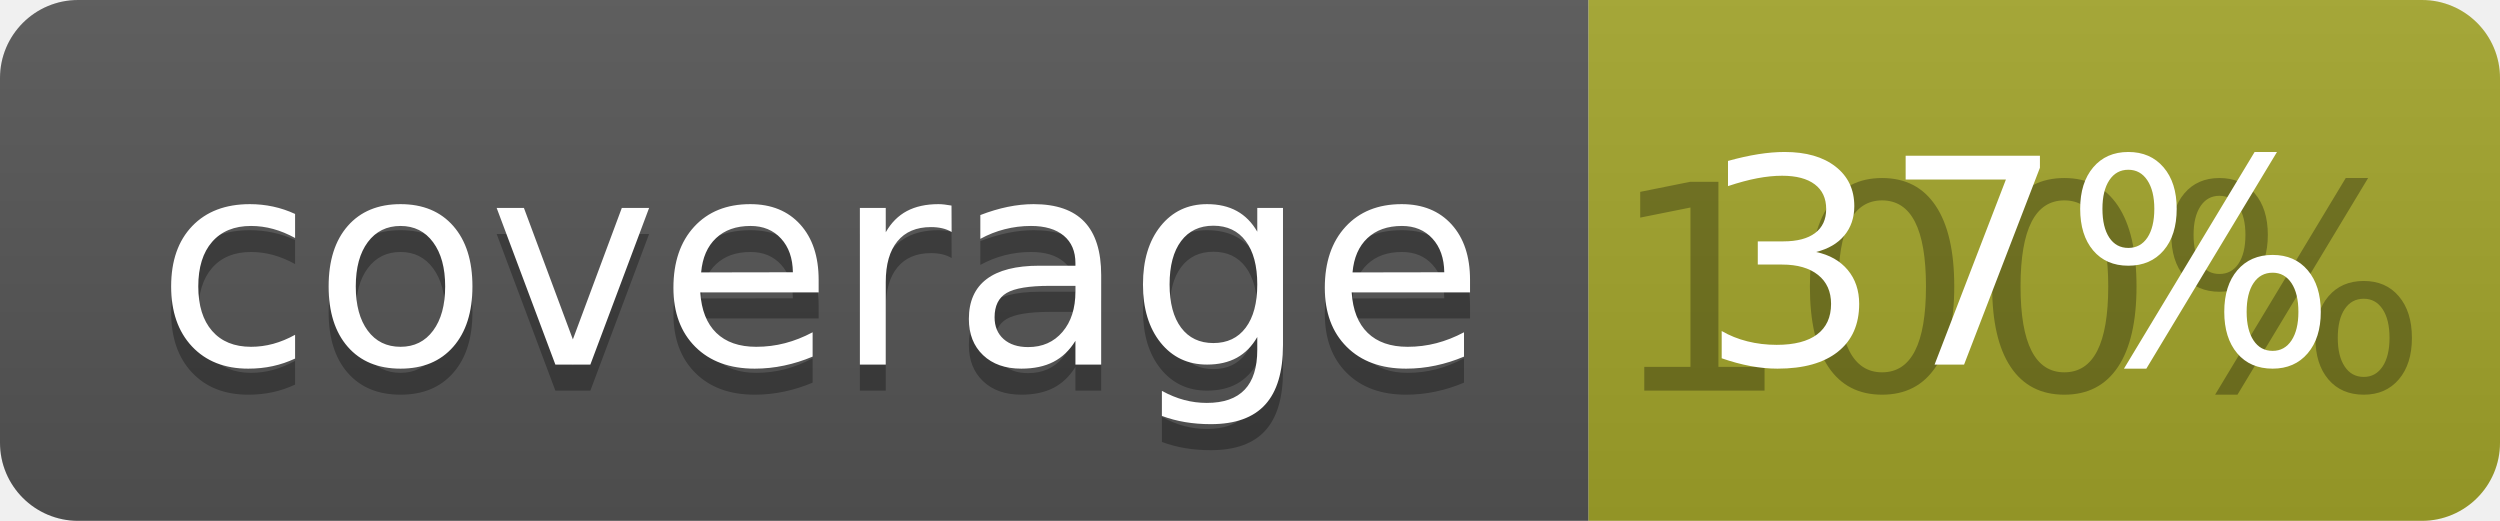
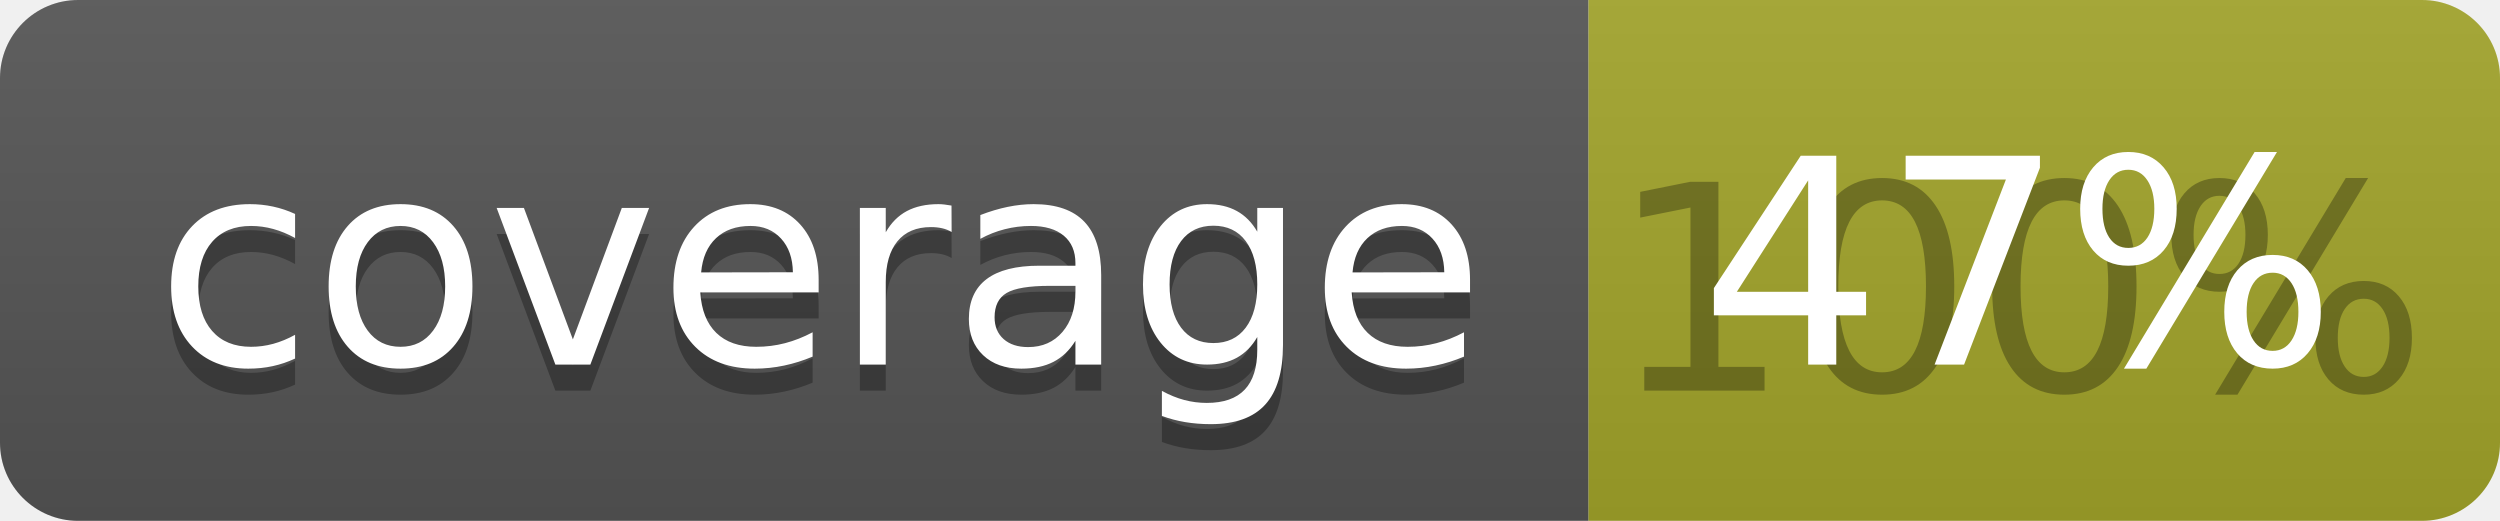
<svg xmlns="http://www.w3.org/2000/svg" width="96" height="20">
  <linearGradient id="b" x2="0" y2="100%">
    <stop offset="0" stop-color="#bbb" stop-opacity=".1" />
    <stop offset="1" stop-opacity=".1" />
  </linearGradient>
  <clipPath id="a">
    <rect width="96" height="20" rx="3" fill="#fff" />
  </clipPath>
  <g clip-path="url(#a)">
    <path fill="#555" d="M0 0h61v20H0z" />
    <path fill="#A3A52A" d="M61 0h35v20H61z" />
    <path fill="url(#b)" d="M0 0h96v20H0z" />
  </g>
  <g fill="#fff" text-anchor="middle" font-family="DejaVu Sans,Verdana,Geneva,sans-serif" font-size="110">
    <text x="315" y="150" fill="#010101" fill-opacity=".3" transform="scale(.1)" textLength="510">coverage</text>
    <text x="315" y="140" transform="scale(.1)" textLength="510">coverage</text>
    <text x="775" y="150" fill="#010101" fill-opacity=".3" transform="scale(.1)" textLength="250">100%</text>
-     <text x="775" y="140" transform="scale(.1)" textLength="250">37%</text>
+     <text x="775" y="140" transform="scale(.1)" textLength="250">47%</text>
  </g>
</svg>
